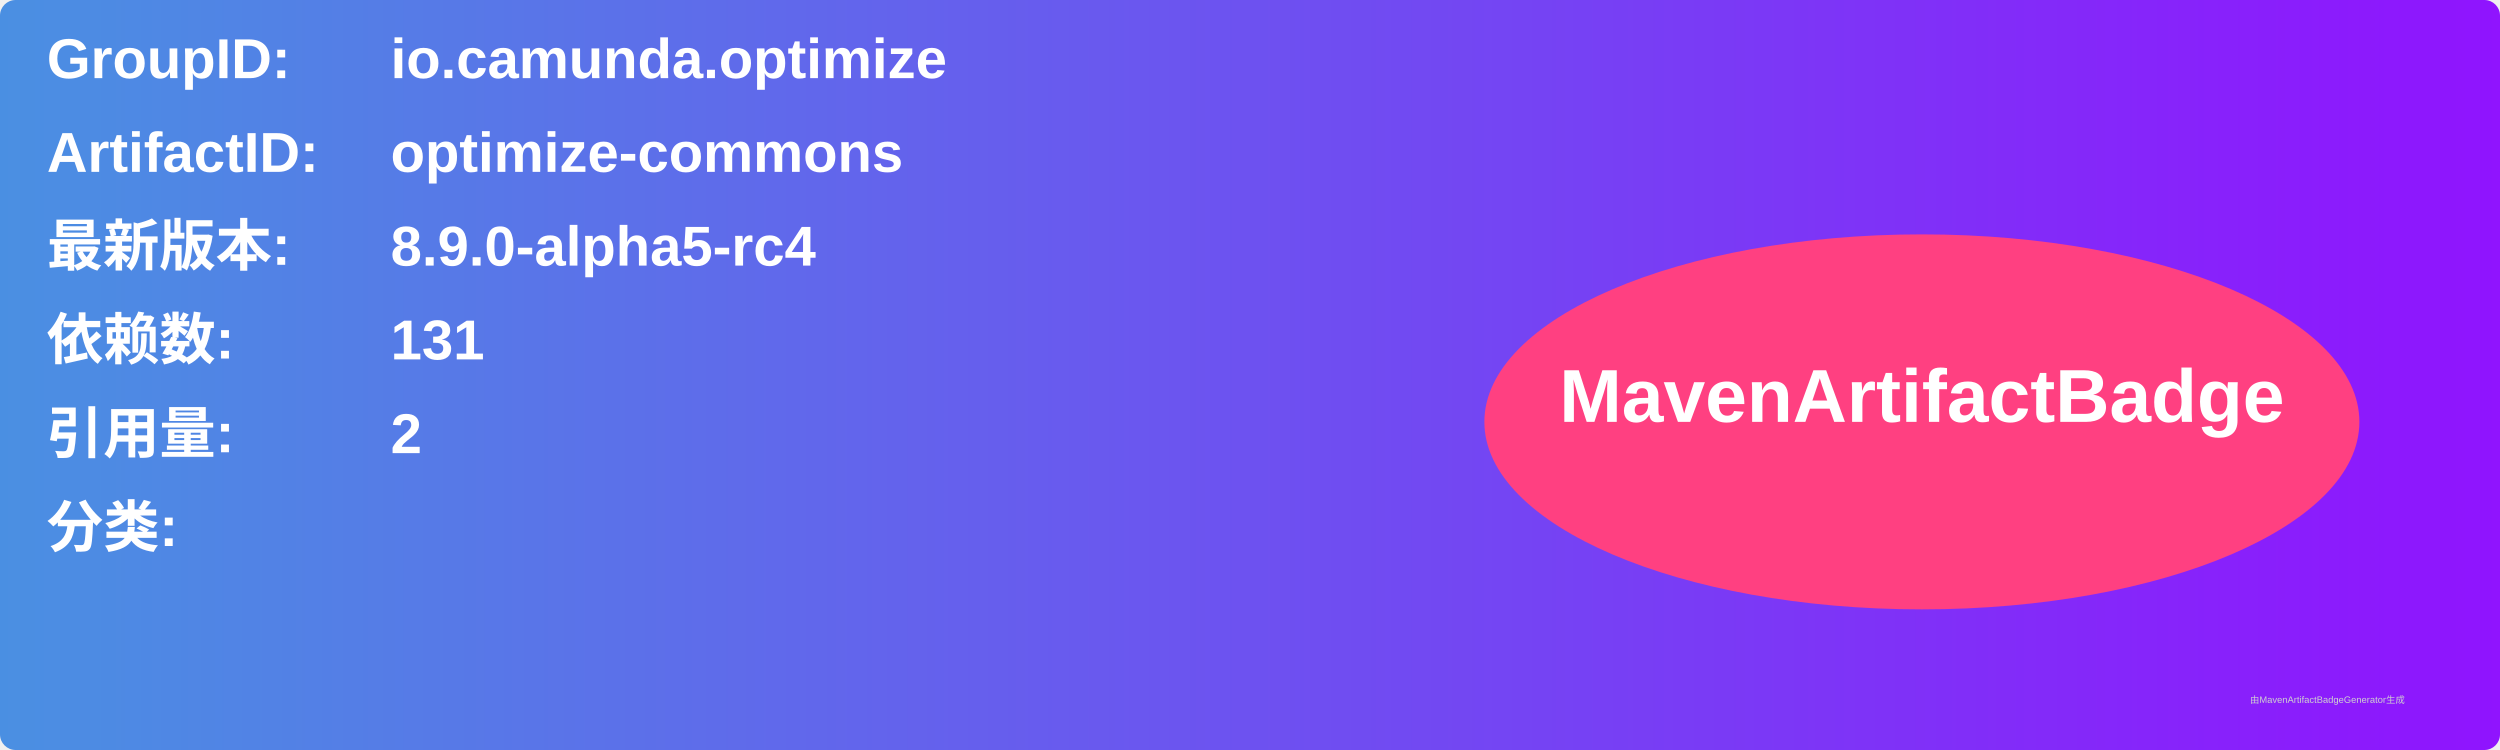
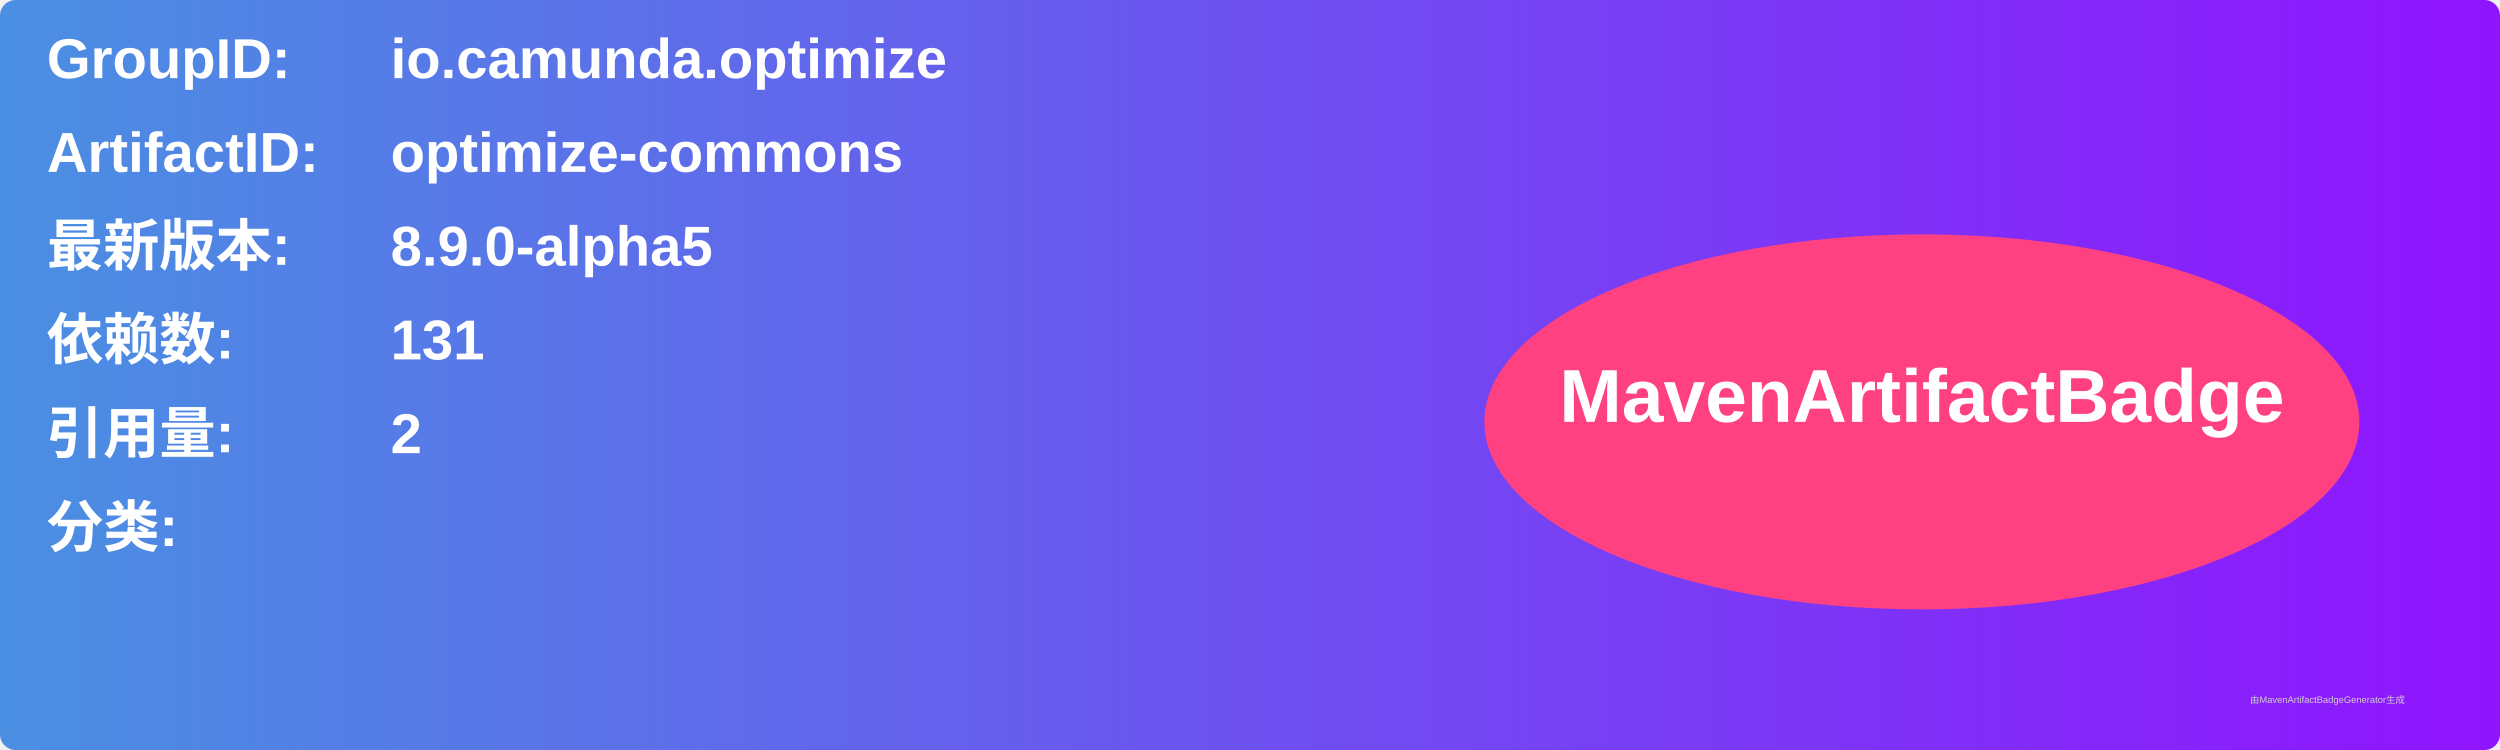
<svg xmlns="http://www.w3.org/2000/svg" width="800" height="240" viewBox="0 0 800 240">
  <linearGradient id="grad" x1="0%" y1="0%" x2="100%" y2="0%">
    <stop offset="0%" stop-color="#4a90e2" />
    <stop offset="100%" stop-color="#9013fe" />
  </linearGradient>
  <rect width="100%" height="100%" rx="5" ry="5" fill="url(#grad)" />
  <g transform="translate(15, 15)">
    <text x="0" y="10" font-family="Arial" font-size="18" fill="white" font-weight="bold" width="260">GroupID:</text>
    <text x="110" y="10" font-family="Arial" font-size="18" fill="white" font-weight="bold" width="460">io.camunda.optimize</text>
    <text x="0" y="40" font-family="Arial" font-size="18" fill="white" font-weight="bold" width="260">ArtifactID:</text>
    <text x="110" y="40" font-family="Arial" font-size="18" fill="white" font-weight="bold" width="460">optimize-commons</text>
    <text x="0" y="70" font-family="Arial" font-size="18" fill="white" font-weight="bold">最新版本:</text>
    <text x="110" y="70" font-family="Arial" font-size="18" fill="white" font-weight="bold">
-       <tspan font-weight="bold">8.9.0-alpha5-rc4</tspan>
+       <tspan font-weight="bold">8.9.0-alpha5</tspan>
    </text>
    <text x="0" y="100" font-family="Arial" font-size="18" fill="white" font-weight="bold">依赖数: </text>
    <text x="110" y="100" font-family="Arial" font-size="18" fill="white">
      <tspan font-weight="bold">131</tspan>
    </text>
    <text x="0" y="130" font-family="Arial" font-size="18" fill="white" font-weight="bold">引用量: </text>
    <text x="110" y="130" font-family="Arial" font-size="18" fill="white">
      <tspan font-weight="bold">2</tspan>
    </text>
    <text x="0" y="160" font-family="Arial" font-size="18" fill="white" font-weight="bold">分类:</text>
    <text x="10" y="190" font-family="Arial" font-size="10" fill="white">
      <tspan font-weight="bold" />
    </text>
    <ellipse cx="600" cy="120" rx="140" ry="60" fill="#ff4081" />
    <text x="600" y="120" text-anchor="middle" font-family="Arial" font-size="24" fill="white" font-weight="bold">MavenArtifactBadge</text>
  </g>
  <text x="720" y="225" font-family="Arial" font-size="3" fill="#d0d0d0">由MavenArtifactBadgeGenerator生成</text>
</svg>
